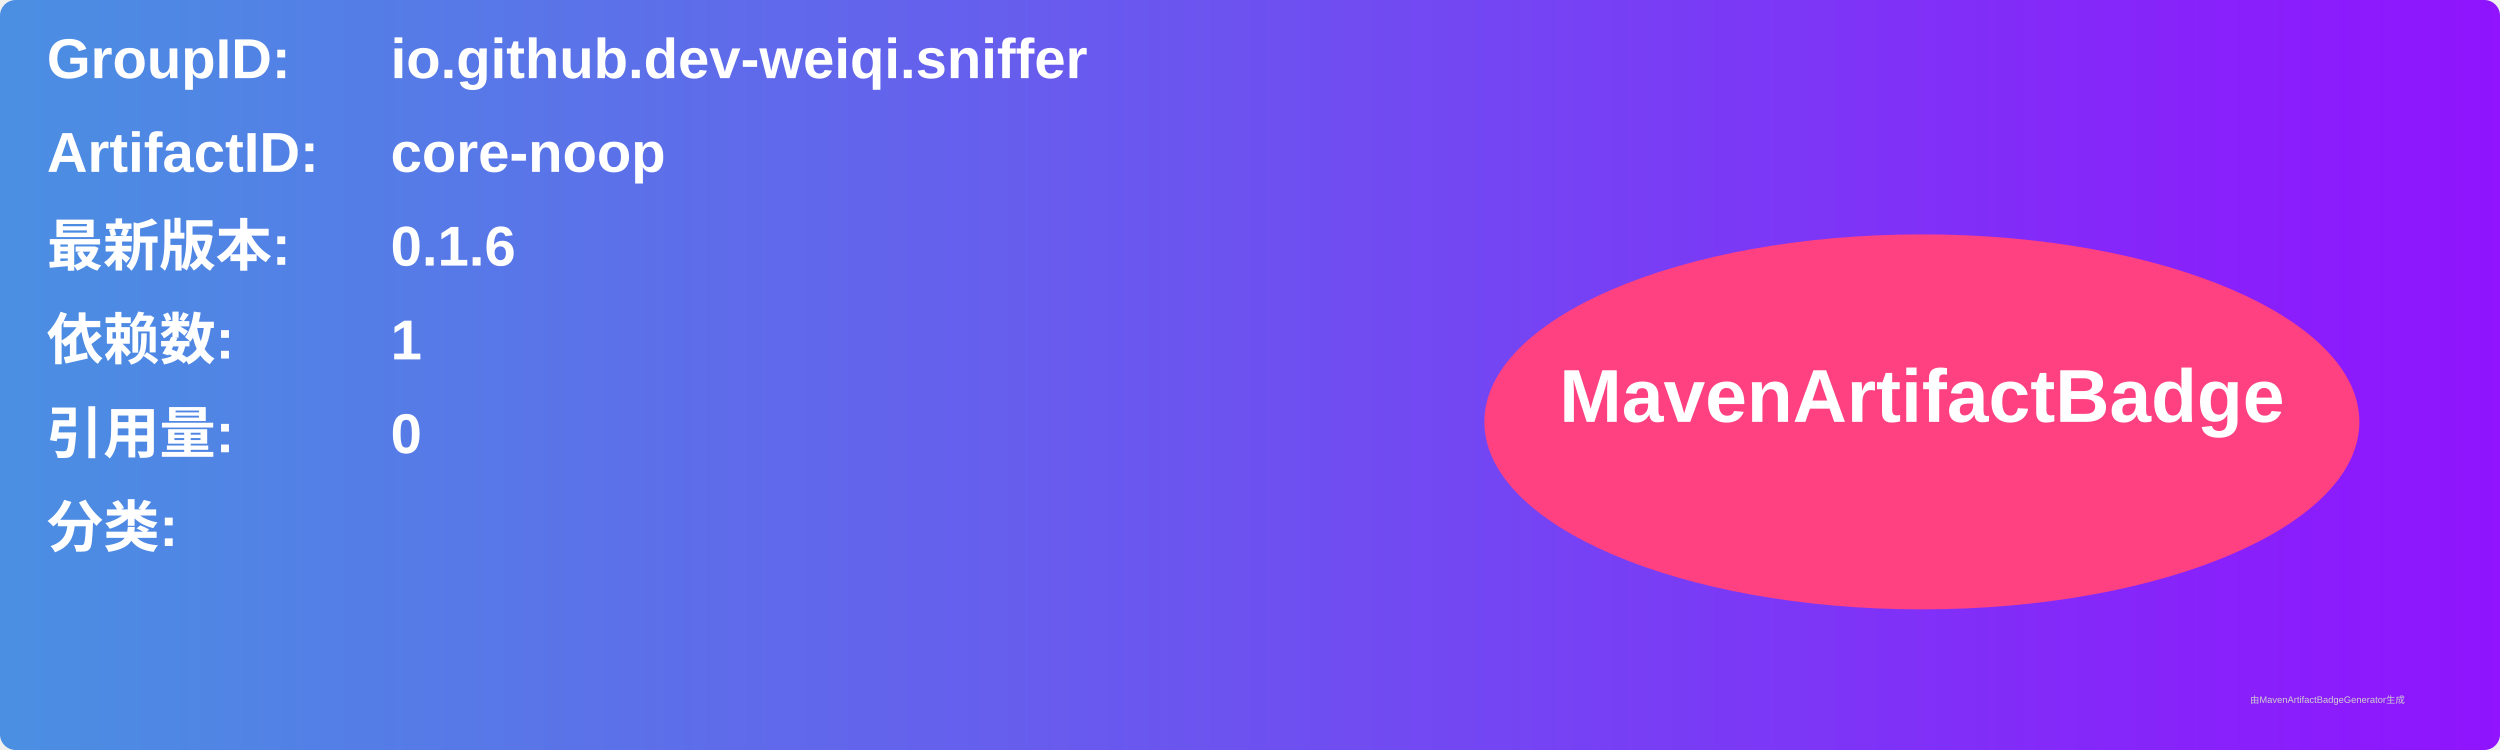
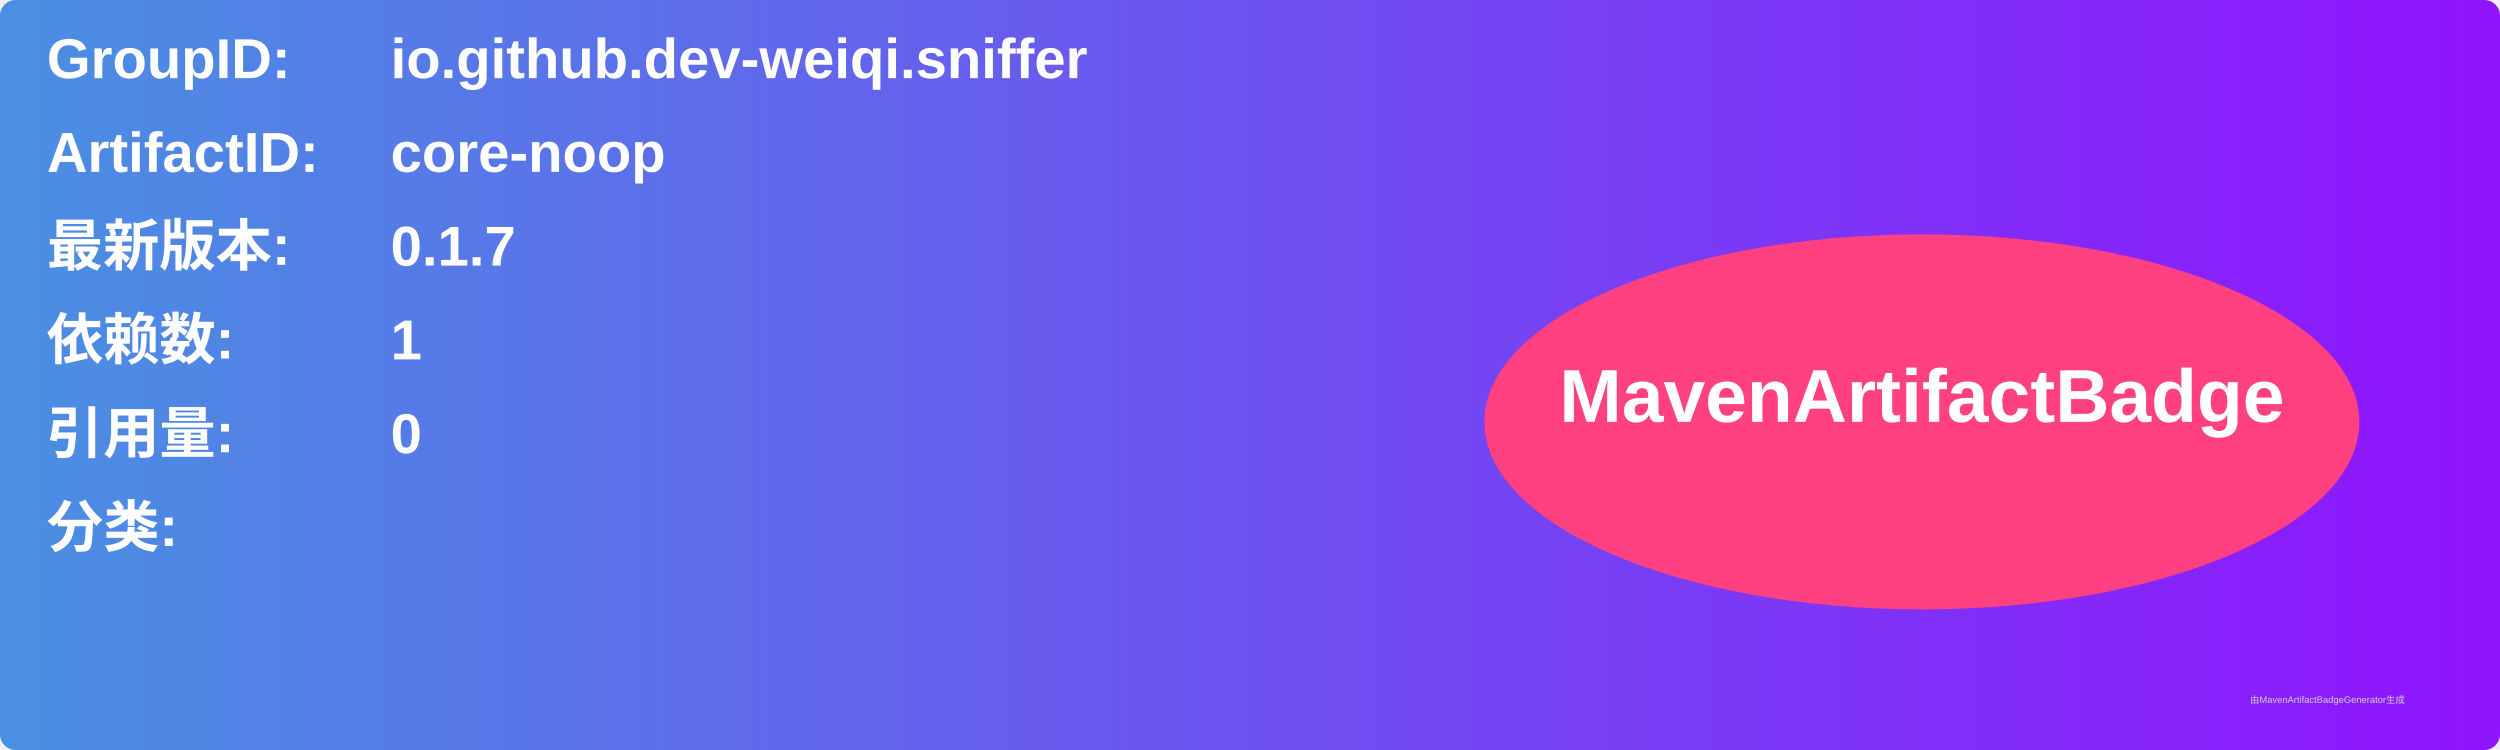
<svg xmlns="http://www.w3.org/2000/svg" width="800" height="240" viewBox="0 0 800 240">
  <linearGradient id="grad" x1="0%" y1="0%" x2="100%" y2="0%">
    <stop offset="0%" stop-color="#4a90e2" />
    <stop offset="100%" stop-color="#9013fe" />
  </linearGradient>
  <rect width="100%" height="100%" rx="5" ry="5" fill="url(#grad)" />
  <g transform="translate(15, 15)">
    <text x="0" y="10" font-family="Arial" font-size="18" fill="white" font-weight="bold" width="260">GroupID:</text>
    <text x="110" y="10" font-family="Arial" font-size="18" fill="white" font-weight="bold" width="460">io.github.dev-weiqi.sniffer</text>
    <text x="0" y="40" font-family="Arial" font-size="18" fill="white" font-weight="bold" width="260">ArtifactID:</text>
    <text x="110" y="40" font-family="Arial" font-size="18" fill="white" font-weight="bold" width="460">core-noop</text>
    <text x="0" y="70" font-family="Arial" font-size="18" fill="white" font-weight="bold">最新版本:</text>
    <text x="110" y="70" font-family="Arial" font-size="18" fill="white" font-weight="bold">
-       <tspan font-weight="bold">0.1.6</tspan>
+       <tspan font-weight="bold">0.1.7</tspan>
    </text>
    <text x="0" y="100" font-family="Arial" font-size="18" fill="white" font-weight="bold">依赖数: </text>
    <text x="110" y="100" font-family="Arial" font-size="18" fill="white">
      <tspan font-weight="bold">1</tspan>
    </text>
    <text x="0" y="130" font-family="Arial" font-size="18" fill="white" font-weight="bold">引用量: </text>
    <text x="110" y="130" font-family="Arial" font-size="18" fill="white">
      <tspan font-weight="bold">0</tspan>
    </text>
    <text x="0" y="160" font-family="Arial" font-size="18" fill="white" font-weight="bold">分类:</text>
    <text x="10" y="190" font-family="Arial" font-size="10" fill="white">
      <tspan font-weight="bold" />
    </text>
    <ellipse cx="600" cy="120" rx="140" ry="60" fill="#ff4081" />
    <text x="600" y="120" text-anchor="middle" font-family="Arial" font-size="24" fill="white" font-weight="bold">MavenArtifactBadge</text>
  </g>
  <text x="720" y="225" font-family="Arial" font-size="3" fill="#d0d0d0">由MavenArtifactBadgeGenerator生成</text>
</svg>
